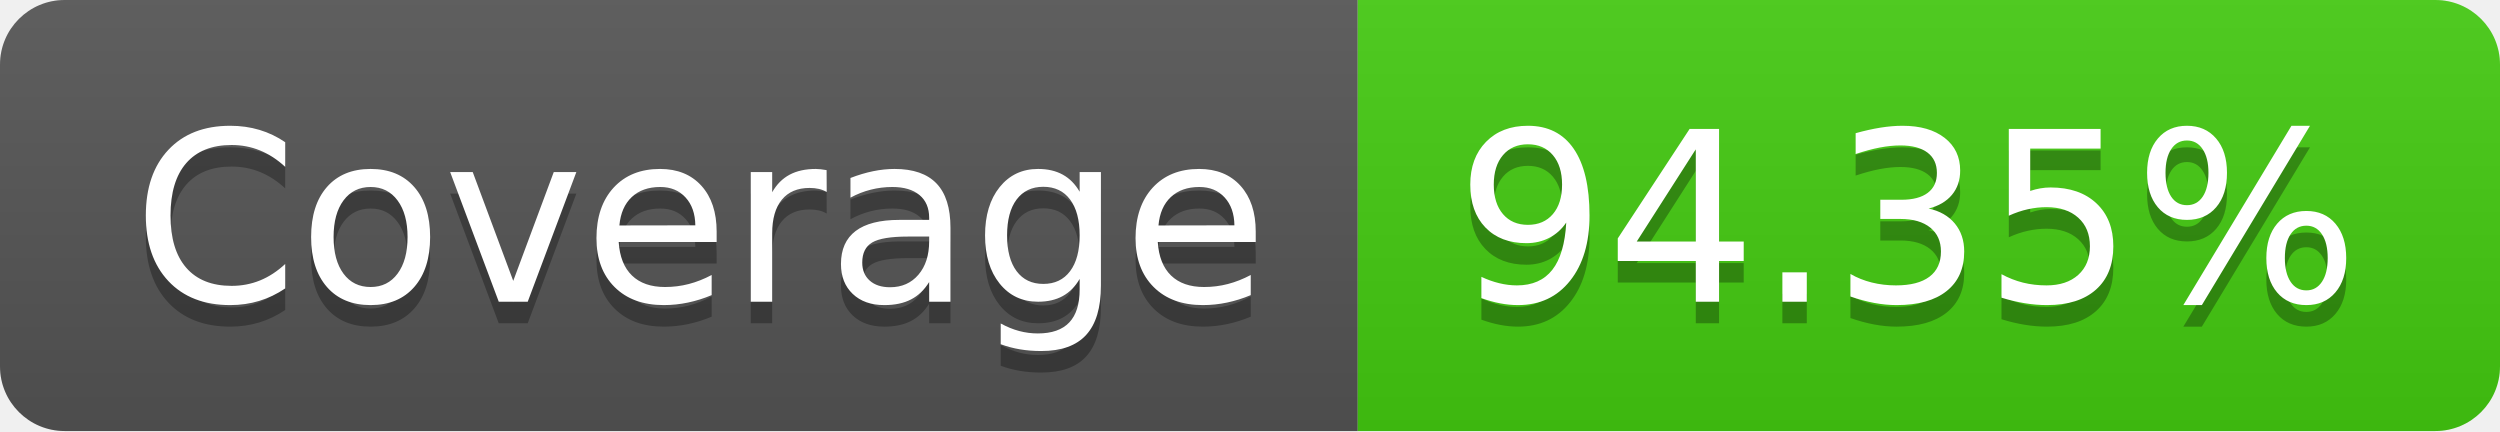
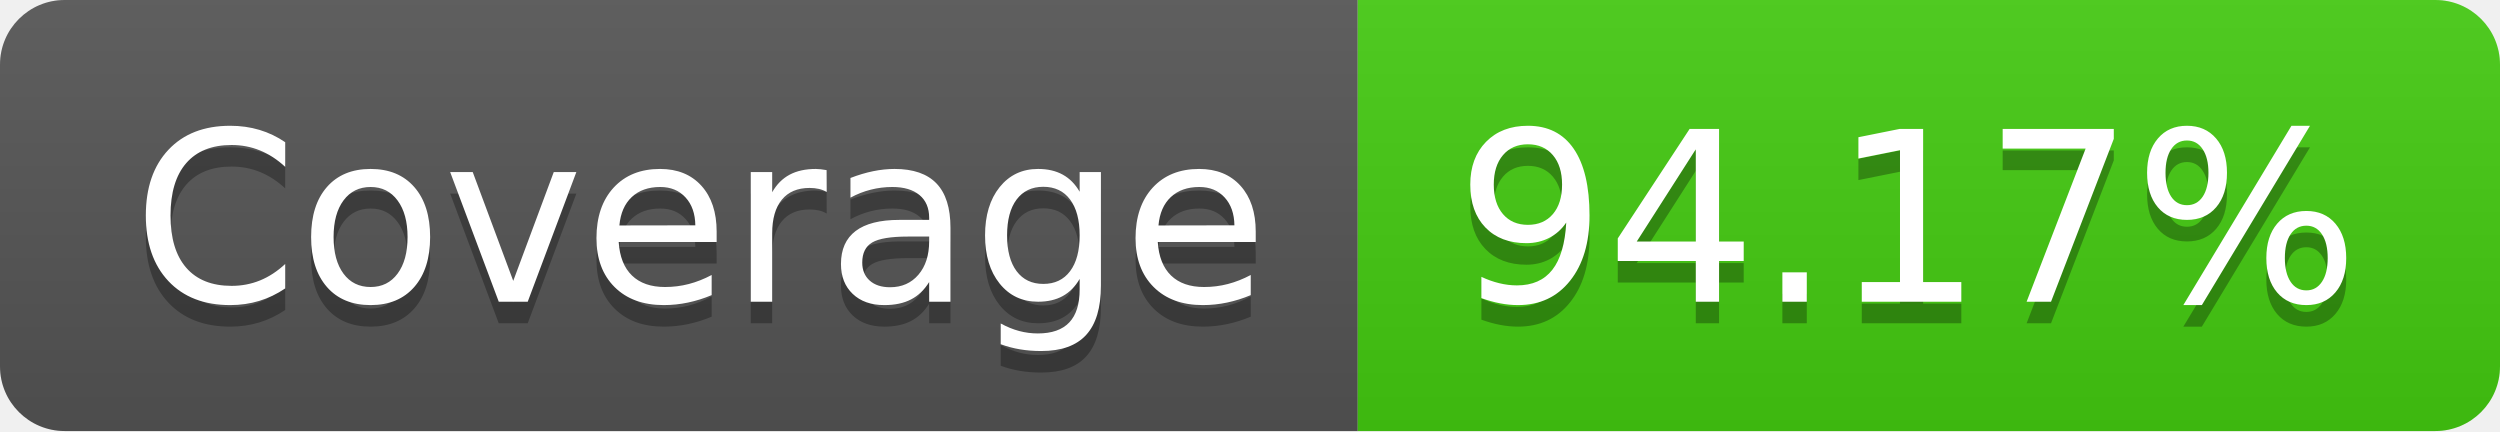
- <svg xmlns="http://www.w3.org/2000/svg" width="116" height="20" role="img" aria-label="Coverage: 94.35%">
+ <svg xmlns="http://www.w3.org/2000/svg" width="116" height="20" role="img" aria-label="Coverage: 94.17%">
  <linearGradient id="s" x2="0" y2="100%">
    <stop offset="0" stop-color="#bbb" stop-opacity=".1" />
    <stop offset="1" stop-opacity=".1" />
  </linearGradient>
  <clipPath id="r">
    <rect width="116" height="20" rx="3" fill="#fff" />
  </clipPath>
  <g clip-path="url(#r)">
    <rect width="63" height="20" fill="#555" />
    <rect x="63" width="53" height="20" fill="#4c1" />
    <rect width="116" height="20" fill="url(#s)" />
  </g>
  <g fill="#fff" text-anchor="middle" font-family="Verdana,Geneva,DejaVu Sans,sans-serif" text-rendering="geometricPrecision" font-size="110">
    <text aria-hidden="true" x="325" y="150" fill="#010101" fill-opacity=".3" transform="scale(.1)" textLength="530">Coverage</text>
    <text x="325" y="140" transform="scale(.1)" fill="#fff" textLength="530">Coverage</text>
-     <text aria-hidden="true" x="885" y="150" fill="#010101" fill-opacity=".3" transform="scale(.1)" textLength="430">94.35%</text>
-     <text x="885" y="140" transform="scale(.1)" fill="#fff" textLength="430">94.35%</text>
+     <text aria-hidden="true" x="885" y="150" fill="#010101" fill-opacity=".3" transform="scale(.1)" textLength="430">94.17%</text>
+     <text x="885" y="140" transform="scale(.1)" fill="#fff" textLength="430">94.17%</text>
  </g>
</svg>
